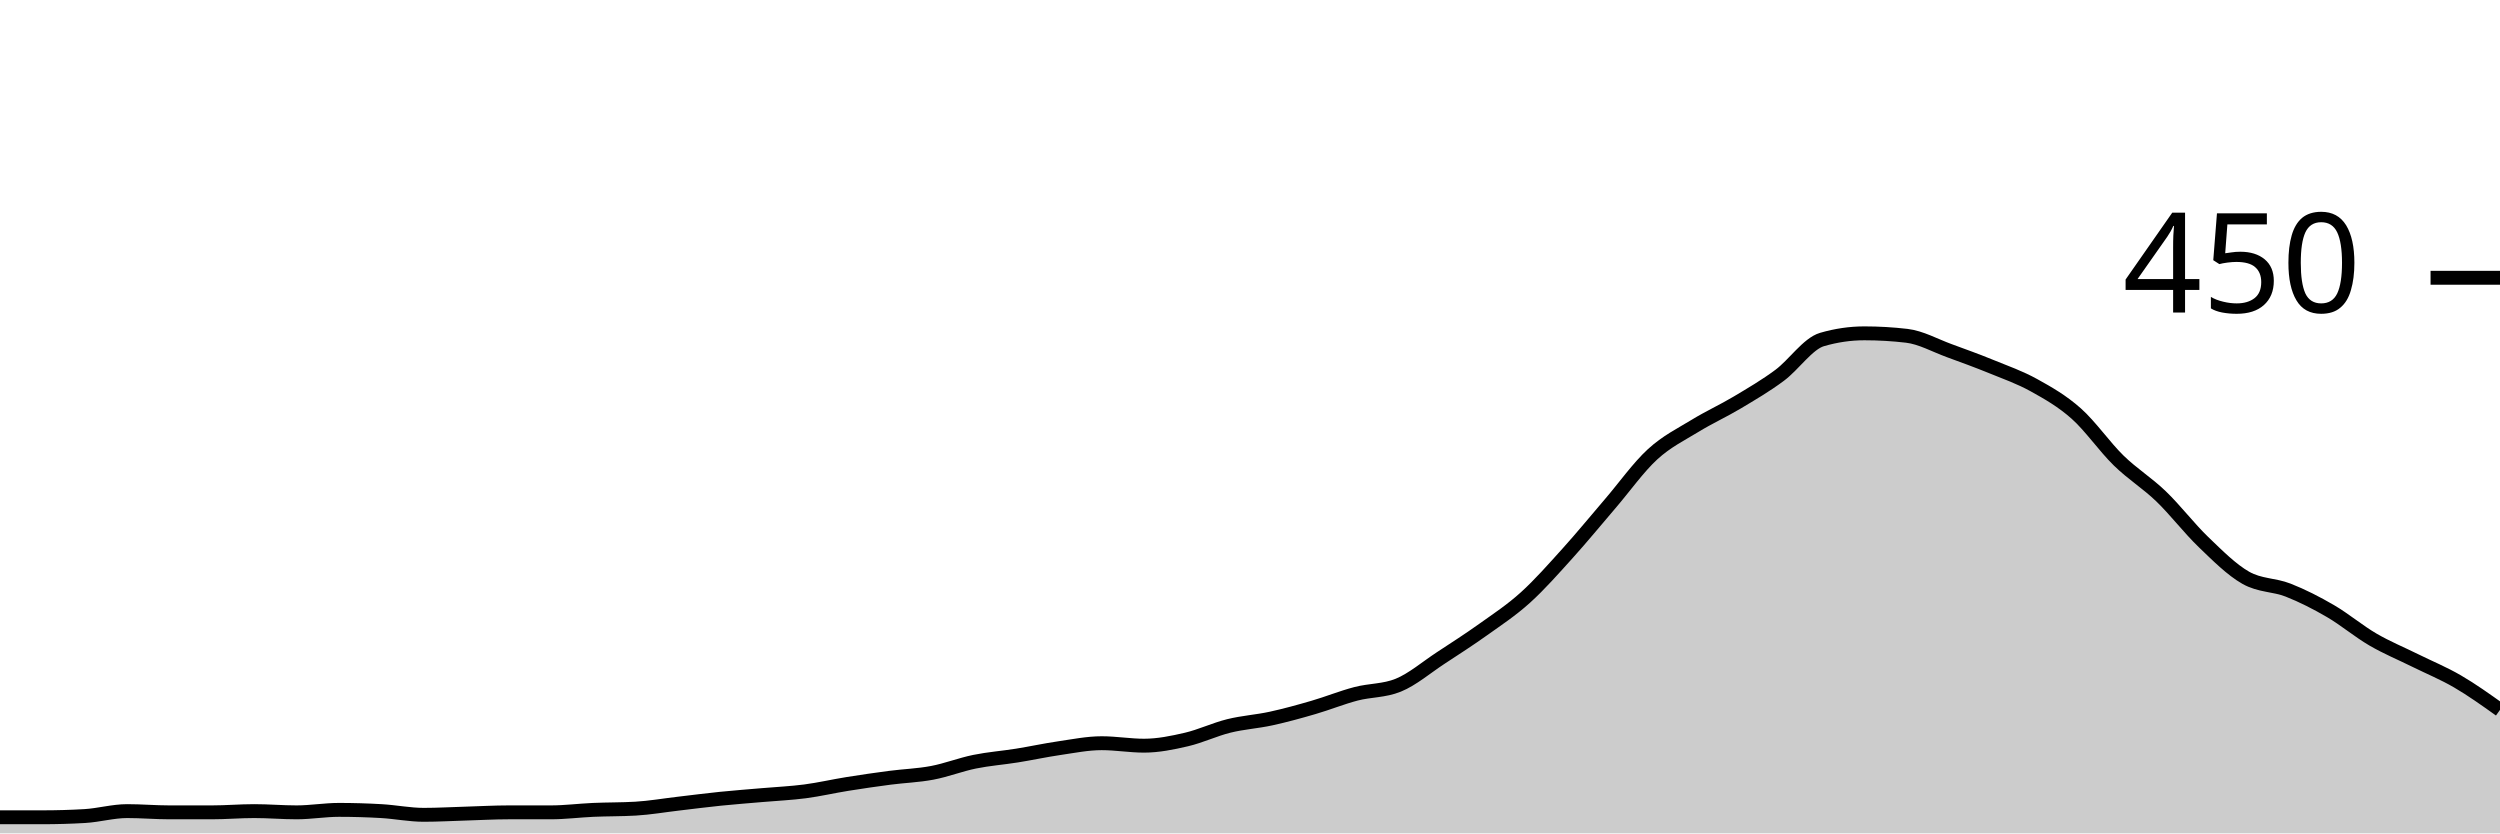
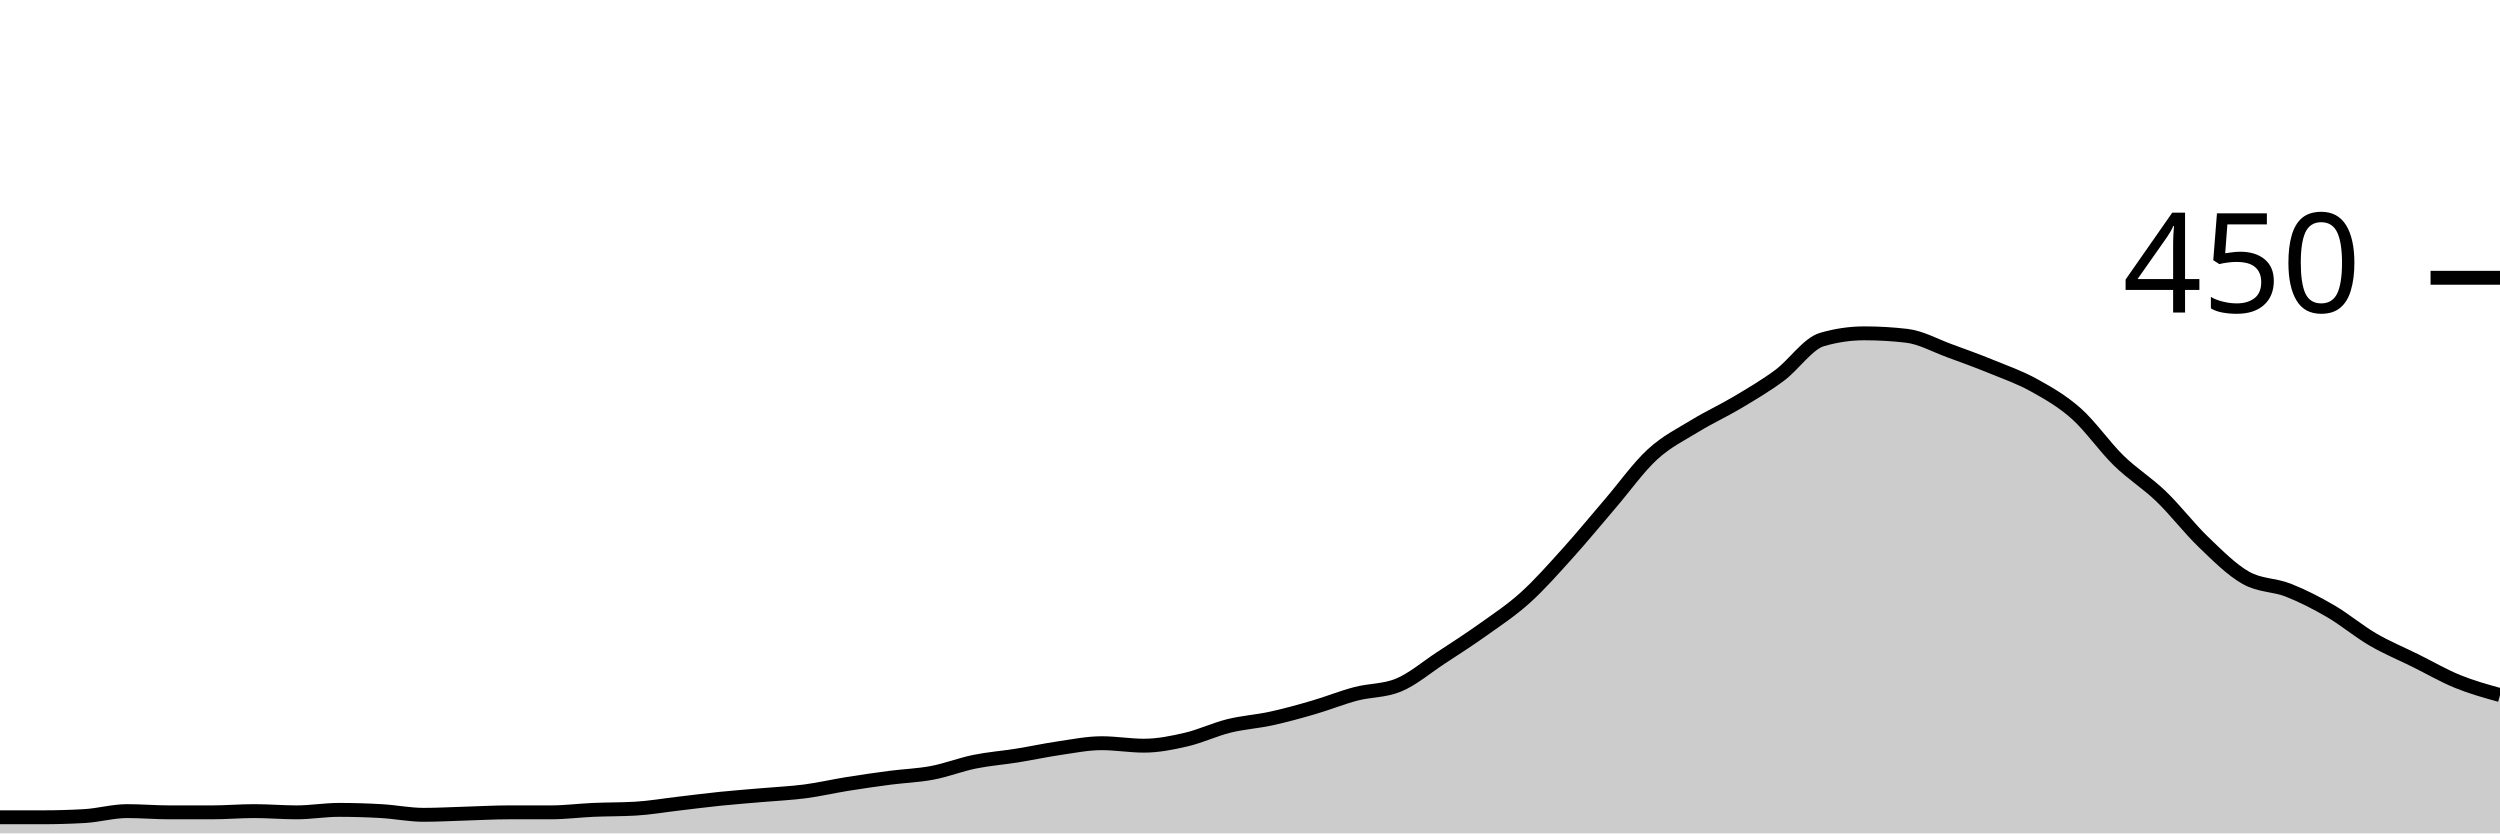
<svg xmlns="http://www.w3.org/2000/svg" viewBox="0 0 180 60">
  <g transform="translate(0,20)">
-     <path class="area" fill="rgba(0, 0, 0, 0.2)" d="M0,38.844C1.017,38.844,2.034,38.844,3.051,38.844C4.068,38.844,5.085,38.815,6.102,38.756C7.119,38.696,8.136,38.4,9.153,38.4C10.169,38.4,11.186,38.489,12.203,38.489C13.22,38.489,14.237,38.489,15.254,38.489C16.271,38.489,17.288,38.4,18.305,38.4C19.322,38.4,20.339,38.489,21.356,38.489C22.373,38.489,23.39,38.311,24.407,38.311C25.424,38.311,26.441,38.341,27.458,38.4C28.475,38.459,29.492,38.667,30.508,38.667C31.525,38.667,32.542,38.607,33.559,38.578C34.576,38.548,35.593,38.489,36.61,38.489C37.627,38.489,38.644,38.489,39.661,38.489C40.678,38.489,41.695,38.356,42.712,38.311C43.729,38.267,44.746,38.281,45.763,38.222C46.78,38.163,47.797,37.985,48.814,37.867C49.831,37.748,50.847,37.615,51.864,37.511C52.881,37.407,53.898,37.333,54.915,37.244C55.932,37.156,56.949,37.111,57.966,36.978C58.983,36.844,60,36.607,61.017,36.444C62.034,36.281,63.051,36.133,64.068,36C65.085,35.867,66.102,35.837,67.119,35.644C68.136,35.452,69.153,35.052,70.169,34.844C71.186,34.637,72.203,34.563,73.22,34.4C74.237,34.237,75.254,34.015,76.271,33.867C77.288,33.719,78.305,33.511,79.322,33.511C80.339,33.511,81.356,33.689,82.373,33.689C83.39,33.689,84.407,33.481,85.424,33.244C86.441,33.007,87.458,32.519,88.475,32.267C89.492,32.015,90.508,31.956,91.525,31.733C92.542,31.511,93.559,31.23,94.576,30.933C95.593,30.637,96.61,30.222,97.627,29.956C98.644,29.689,99.661,29.748,100.678,29.333C101.695,28.919,102.712,28.044,103.729,27.378C104.746,26.711,105.763,26.059,106.78,25.333C107.797,24.607,108.814,23.941,109.831,23.022C110.847,22.104,111.864,20.948,112.881,19.822C113.898,18.696,114.915,17.452,115.932,16.267C116.949,15.081,117.966,13.644,118.983,12.711C120,11.778,121.017,11.289,122.034,10.667C123.051,10.044,124.068,9.585,125.085,8.978C126.102,8.37,127.119,7.778,128.136,7.022C129.153,6.267,130.169,4.741,131.186,4.444C132.203,4.148,133.22,4,134.237,4C135.254,4,136.271,4.059,137.288,4.178C138.305,4.296,139.322,4.874,140.339,5.244C141.356,5.615,142.373,5.985,143.39,6.4C144.407,6.815,145.424,7.17,146.441,7.733C147.458,8.296,148.475,8.874,149.492,9.778C150.508,10.681,151.525,12.163,152.542,13.156C153.559,14.148,154.576,14.756,155.593,15.733C156.61,16.711,157.627,18.044,158.644,19.022C159.661,20,160.678,21.022,161.695,21.6C162.712,22.178,163.729,22.089,164.746,22.489C165.763,22.889,166.78,23.407,167.797,24C168.814,24.593,169.831,25.452,170.847,26.044C171.864,26.637,172.881,27.052,173.898,27.556C174.915,28.059,175.932,28.474,176.949,29.067C177.966,29.659,178.983,30.385,180,31.111L180,40C178.983,40,177.966,40,176.949,40C175.932,40,174.915,40,173.898,40C172.881,40,171.864,40,170.847,40C169.831,40,168.814,40,167.797,40C166.78,40,165.763,40,164.746,40C163.729,40,162.712,40,161.695,40C160.678,40,159.661,40,158.644,40C157.627,40,156.61,40,155.593,40C154.576,40,153.559,40,152.542,40C151.525,40,150.508,40,149.492,40C148.475,40,147.458,40,146.441,40C145.424,40,144.407,40,143.39,40C142.373,40,141.356,40,140.339,40C139.322,40,138.305,40,137.288,40C136.271,40,135.254,40,134.237,40C133.22,40,132.203,40,131.186,40C130.169,40,129.153,40,128.136,40C127.119,40,126.102,40,125.085,40C124.068,40,123.051,40,122.034,40C121.017,40,120,40,118.983,40C117.966,40,116.949,40,115.932,40C114.915,40,113.898,40,112.881,40C111.864,40,110.847,40,109.831,40C108.814,40,107.797,40,106.78,40C105.763,40,104.746,40,103.729,40C102.712,40,101.695,40,100.678,40C99.661,40,98.644,40,97.627,40C96.61,40,95.593,40,94.576,40C93.559,40,92.542,40,91.525,40C90.508,40,89.492,40,88.475,40C87.458,40,86.441,40,85.424,40C84.407,40,83.39,40,82.373,40C81.356,40,80.339,40,79.322,40C78.305,40,77.288,40,76.271,40C75.254,40,74.237,40,73.22,40C72.203,40,71.186,40,70.169,40C69.153,40,68.136,40,67.119,40C66.102,40,65.085,40,64.068,40C63.051,40,62.034,40,61.017,40C60,40,58.983,40,57.966,40C56.949,40,55.932,40,54.915,40C53.898,40,52.881,40,51.864,40C50.847,40,49.831,40,48.814,40C47.797,40,46.78,40,45.763,40C44.746,40,43.729,40,42.712,40C41.695,40,40.678,40,39.661,40C38.644,40,37.627,40,36.61,40C35.593,40,34.576,40,33.559,40C32.542,40,31.525,40,30.508,40C29.492,40,28.475,40,27.458,40C26.441,40,25.424,40,24.407,40C23.39,40,22.373,40,21.356,40C20.339,40,19.322,40,18.305,40C17.288,40,16.271,40,15.254,40C14.237,40,13.22,40,12.203,40C11.186,40,10.169,40,9.153,40C8.136,40,7.119,40,6.102,40C5.085,40,4.068,40,3.051,40C2.034,40,1.017,40,0,40Z" />
-     <path class="line" stroke="black" fill="none" d="M0,38.844C1.017,38.844,2.034,38.844,3.051,38.844C4.068,38.844,5.085,38.815,6.102,38.756C7.119,38.696,8.136,38.4,9.153,38.4C10.169,38.4,11.186,38.489,12.203,38.489C13.22,38.489,14.237,38.489,15.254,38.489C16.271,38.489,17.288,38.4,18.305,38.4C19.322,38.4,20.339,38.489,21.356,38.489C22.373,38.489,23.39,38.311,24.407,38.311C25.424,38.311,26.441,38.341,27.458,38.4C28.475,38.459,29.492,38.667,30.508,38.667C31.525,38.667,32.542,38.607,33.559,38.578C34.576,38.548,35.593,38.489,36.61,38.489C37.627,38.489,38.644,38.489,39.661,38.489C40.678,38.489,41.695,38.356,42.712,38.311C43.729,38.267,44.746,38.281,45.763,38.222C46.78,38.163,47.797,37.985,48.814,37.867C49.831,37.748,50.847,37.615,51.864,37.511C52.881,37.407,53.898,37.333,54.915,37.244C55.932,37.156,56.949,37.111,57.966,36.978C58.983,36.844,60,36.607,61.017,36.444C62.034,36.281,63.051,36.133,64.068,36C65.085,35.867,66.102,35.837,67.119,35.644C68.136,35.452,69.153,35.052,70.169,34.844C71.186,34.637,72.203,34.563,73.22,34.4C74.237,34.237,75.254,34.015,76.271,33.867C77.288,33.719,78.305,33.511,79.322,33.511C80.339,33.511,81.356,33.689,82.373,33.689C83.39,33.689,84.407,33.481,85.424,33.244C86.441,33.007,87.458,32.519,88.475,32.267C89.492,32.015,90.508,31.956,91.525,31.733C92.542,31.511,93.559,31.23,94.576,30.933C95.593,30.637,96.61,30.222,97.627,29.956C98.644,29.689,99.661,29.748,100.678,29.333C101.695,28.919,102.712,28.044,103.729,27.378C104.746,26.711,105.763,26.059,106.78,25.333C107.797,24.607,108.814,23.941,109.831,23.022C110.847,22.104,111.864,20.948,112.881,19.822C113.898,18.696,114.915,17.452,115.932,16.267C116.949,15.081,117.966,13.644,118.983,12.711C120,11.778,121.017,11.289,122.034,10.667C123.051,10.044,124.068,9.585,125.085,8.978C126.102,8.37,127.119,7.778,128.136,7.022C129.153,6.267,130.169,4.741,131.186,4.444C132.203,4.148,133.22,4,134.237,4C135.254,4,136.271,4.059,137.288,4.178C138.305,4.296,139.322,4.874,140.339,5.244C141.356,5.615,142.373,5.985,143.39,6.4C144.407,6.815,145.424,7.17,146.441,7.733C147.458,8.296,148.475,8.874,149.492,9.778C150.508,10.681,151.525,12.163,152.542,13.156C153.559,14.148,154.576,14.756,155.593,15.733C156.61,16.711,157.627,18.044,158.644,19.022C159.661,20,160.678,21.022,161.695,21.6C162.712,22.178,163.729,22.089,164.746,22.489C165.763,22.889,166.78,23.407,167.797,24C168.814,24.593,169.831,25.452,170.847,26.044C171.864,26.637,172.881,27.052,173.898,27.556C174.915,28.059,175.932,28.474,176.949,29.067C177.966,29.659,178.983,30.385,180,31.111" />
+     <path class="area" fill="rgba(0, 0, 0, 0.2)" d="M0,38.844C1.017,38.844,2.034,38.844,3.051,38.844C4.068,38.844,5.085,38.815,6.102,38.756C7.119,38.696,8.136,38.4,9.153,38.4C10.169,38.4,11.186,38.489,12.203,38.489C13.22,38.489,14.237,38.489,15.254,38.489C16.271,38.489,17.288,38.4,18.305,38.4C19.322,38.4,20.339,38.489,21.356,38.489C22.373,38.489,23.39,38.311,24.407,38.311C25.424,38.311,26.441,38.341,27.458,38.4C28.475,38.459,29.492,38.667,30.508,38.667C31.525,38.667,32.542,38.607,33.559,38.578C34.576,38.548,35.593,38.489,36.61,38.489C37.627,38.489,38.644,38.489,39.661,38.489C40.678,38.489,41.695,38.356,42.712,38.311C43.729,38.267,44.746,38.281,45.763,38.222C46.78,38.163,47.797,37.985,48.814,37.867C49.831,37.748,50.847,37.615,51.864,37.511C52.881,37.407,53.898,37.333,54.915,37.244C55.932,37.156,56.949,37.111,57.966,36.978C58.983,36.844,60,36.607,61.017,36.444C62.034,36.281,63.051,36.133,64.068,36C65.085,35.867,66.102,35.837,67.119,35.644C68.136,35.452,69.153,35.052,70.169,34.844C71.186,34.637,72.203,34.563,73.22,34.4C74.237,34.237,75.254,34.015,76.271,33.867C77.288,33.719,78.305,33.511,79.322,33.511C80.339,33.511,81.356,33.689,82.373,33.689C83.39,33.689,84.407,33.481,85.424,33.244C86.441,33.007,87.458,32.519,88.475,32.267C89.492,32.015,90.508,31.956,91.525,31.733C92.542,31.511,93.559,31.23,94.576,30.933C95.593,30.637,96.61,30.222,97.627,29.956C98.644,29.689,99.661,29.748,100.678,29.333C101.695,28.919,102.712,28.044,103.729,27.378C104.746,26.711,105.763,26.059,106.78,25.333C107.797,24.607,108.814,23.941,109.831,23.022C110.847,22.104,111.864,20.948,112.881,19.822C113.898,18.696,114.915,17.452,115.932,16.267C116.949,15.081,117.966,13.644,118.983,12.711C120,11.778,121.017,11.289,122.034,10.667C123.051,10.044,124.068,9.585,125.085,8.978C126.102,8.37,127.119,7.778,128.136,7.022C129.153,6.267,130.169,4.741,131.186,4.444C132.203,4.148,133.22,4,134.237,4C135.254,4,136.271,4.059,137.288,4.178C138.305,4.296,139.322,4.874,140.339,5.244C141.356,5.615,142.373,5.985,143.39,6.4C144.407,6.815,145.424,7.17,146.441,7.733C147.458,8.296,148.475,8.874,149.492,9.778C150.508,10.681,151.525,12.163,152.542,13.156C153.559,14.148,154.576,14.756,155.593,15.733C156.61,16.711,157.627,18.044,158.644,19.022C159.661,20,160.678,21.022,161.695,21.6C162.712,22.178,163.729,22.089,164.746,22.489C165.763,22.889,166.78,23.407,167.797,24C168.814,24.593,169.831,25.452,170.847,26.044C171.864,26.637,172.881,27.052,173.898,27.556C174.915,28.059,175.932,28.652,176.949,29.067C177.966,29.481,178.983,29.763,180,30.044L180,40C178.983,40,177.966,40,176.949,40C175.932,40,174.915,40,173.898,40C172.881,40,171.864,40,170.847,40C169.831,40,168.814,40,167.797,40C166.78,40,165.763,40,164.746,40C163.729,40,162.712,40,161.695,40C160.678,40,159.661,40,158.644,40C157.627,40,156.61,40,155.593,40C154.576,40,153.559,40,152.542,40C151.525,40,150.508,40,149.492,40C148.475,40,147.458,40,146.441,40C145.424,40,144.407,40,143.39,40C142.373,40,141.356,40,140.339,40C139.322,40,138.305,40,137.288,40C136.271,40,135.254,40,134.237,40C133.22,40,132.203,40,131.186,40C130.169,40,129.153,40,128.136,40C127.119,40,126.102,40,125.085,40C124.068,40,123.051,40,122.034,40C121.017,40,120,40,118.983,40C117.966,40,116.949,40,115.932,40C114.915,40,113.898,40,112.881,40C111.864,40,110.847,40,109.831,40C108.814,40,107.797,40,106.78,40C105.763,40,104.746,40,103.729,40C102.712,40,101.695,40,100.678,40C99.661,40,98.644,40,97.627,40C96.61,40,95.593,40,94.576,40C93.559,40,92.542,40,91.525,40C90.508,40,89.492,40,88.475,40C87.458,40,86.441,40,85.424,40C84.407,40,83.39,40,82.373,40C81.356,40,80.339,40,79.322,40C78.305,40,77.288,40,76.271,40C75.254,40,74.237,40,73.22,40C72.203,40,71.186,40,70.169,40C69.153,40,68.136,40,67.119,40C66.102,40,65.085,40,64.068,40C63.051,40,62.034,40,61.017,40C60,40,58.983,40,57.966,40C56.949,40,55.932,40,54.915,40C53.898,40,52.881,40,51.864,40C50.847,40,49.831,40,48.814,40C47.797,40,46.78,40,45.763,40C44.746,40,43.729,40,42.712,40C41.695,40,40.678,40,39.661,40C38.644,40,37.627,40,36.61,40C35.593,40,34.576,40,33.559,40C32.542,40,31.525,40,30.508,40C29.492,40,28.475,40,27.458,40C26.441,40,25.424,40,24.407,40C23.39,40,22.373,40,21.356,40C20.339,40,19.322,40,18.305,40C17.288,40,16.271,40,15.254,40C14.237,40,13.22,40,12.203,40C11.186,40,10.169,40,9.153,40C8.136,40,7.119,40,6.102,40C5.085,40,4.068,40,3.051,40C2.034,40,1.017,40,0,40Z" />
+     <path class="line" stroke="black" fill="none" d="M0,38.844C1.017,38.844,2.034,38.844,3.051,38.844C4.068,38.844,5.085,38.815,6.102,38.756C7.119,38.696,8.136,38.4,9.153,38.4C10.169,38.4,11.186,38.489,12.203,38.489C13.22,38.489,14.237,38.489,15.254,38.489C16.271,38.489,17.288,38.4,18.305,38.4C19.322,38.4,20.339,38.489,21.356,38.489C22.373,38.489,23.39,38.311,24.407,38.311C25.424,38.311,26.441,38.341,27.458,38.4C28.475,38.459,29.492,38.667,30.508,38.667C31.525,38.667,32.542,38.607,33.559,38.578C34.576,38.548,35.593,38.489,36.61,38.489C37.627,38.489,38.644,38.489,39.661,38.489C40.678,38.489,41.695,38.356,42.712,38.311C43.729,38.267,44.746,38.281,45.763,38.222C46.78,38.163,47.797,37.985,48.814,37.867C49.831,37.748,50.847,37.615,51.864,37.511C52.881,37.407,53.898,37.333,54.915,37.244C55.932,37.156,56.949,37.111,57.966,36.978C58.983,36.844,60,36.607,61.017,36.444C62.034,36.281,63.051,36.133,64.068,36C65.085,35.867,66.102,35.837,67.119,35.644C68.136,35.452,69.153,35.052,70.169,34.844C71.186,34.637,72.203,34.563,73.22,34.4C74.237,34.237,75.254,34.015,76.271,33.867C77.288,33.719,78.305,33.511,79.322,33.511C80.339,33.511,81.356,33.689,82.373,33.689C83.39,33.689,84.407,33.481,85.424,33.244C86.441,33.007,87.458,32.519,88.475,32.267C89.492,32.015,90.508,31.956,91.525,31.733C92.542,31.511,93.559,31.23,94.576,30.933C95.593,30.637,96.61,30.222,97.627,29.956C98.644,29.689,99.661,29.748,100.678,29.333C101.695,28.919,102.712,28.044,103.729,27.378C104.746,26.711,105.763,26.059,106.78,25.333C107.797,24.607,108.814,23.941,109.831,23.022C110.847,22.104,111.864,20.948,112.881,19.822C113.898,18.696,114.915,17.452,115.932,16.267C116.949,15.081,117.966,13.644,118.983,12.711C120,11.778,121.017,11.289,122.034,10.667C123.051,10.044,124.068,9.585,125.085,8.978C126.102,8.37,127.119,7.778,128.136,7.022C129.153,6.267,130.169,4.741,131.186,4.444C132.203,4.148,133.22,4,134.237,4C135.254,4,136.271,4.059,137.288,4.178C138.305,4.296,139.322,4.874,140.339,5.244C141.356,5.615,142.373,5.985,143.39,6.4C144.407,6.815,145.424,7.17,146.441,7.733C147.458,8.296,148.475,8.874,149.492,9.778C150.508,10.681,151.525,12.163,152.542,13.156C153.559,14.148,154.576,14.756,155.593,15.733C156.61,16.711,157.627,18.044,158.644,19.022C159.661,20,160.678,21.022,161.695,21.6C162.712,22.178,163.729,22.089,164.746,22.489C165.763,22.889,166.78,23.407,167.797,24C168.814,24.593,169.831,25.452,170.847,26.044C171.864,26.637,172.881,27.052,173.898,27.556C174.915,28.059,175.932,28.652,176.949,29.067C177.966,29.481,178.983,29.763,180,30.044" />
    <path class="axis-ceiling" stroke-width="1" stroke="black" fill="none" d="M175,0L180,0" />
    <text class="axis-ceiling-label" font-family="sans-serif" text-anchor="end" font-size="10px" x="170" y="2.5">450</text>
  </g>
</svg>
